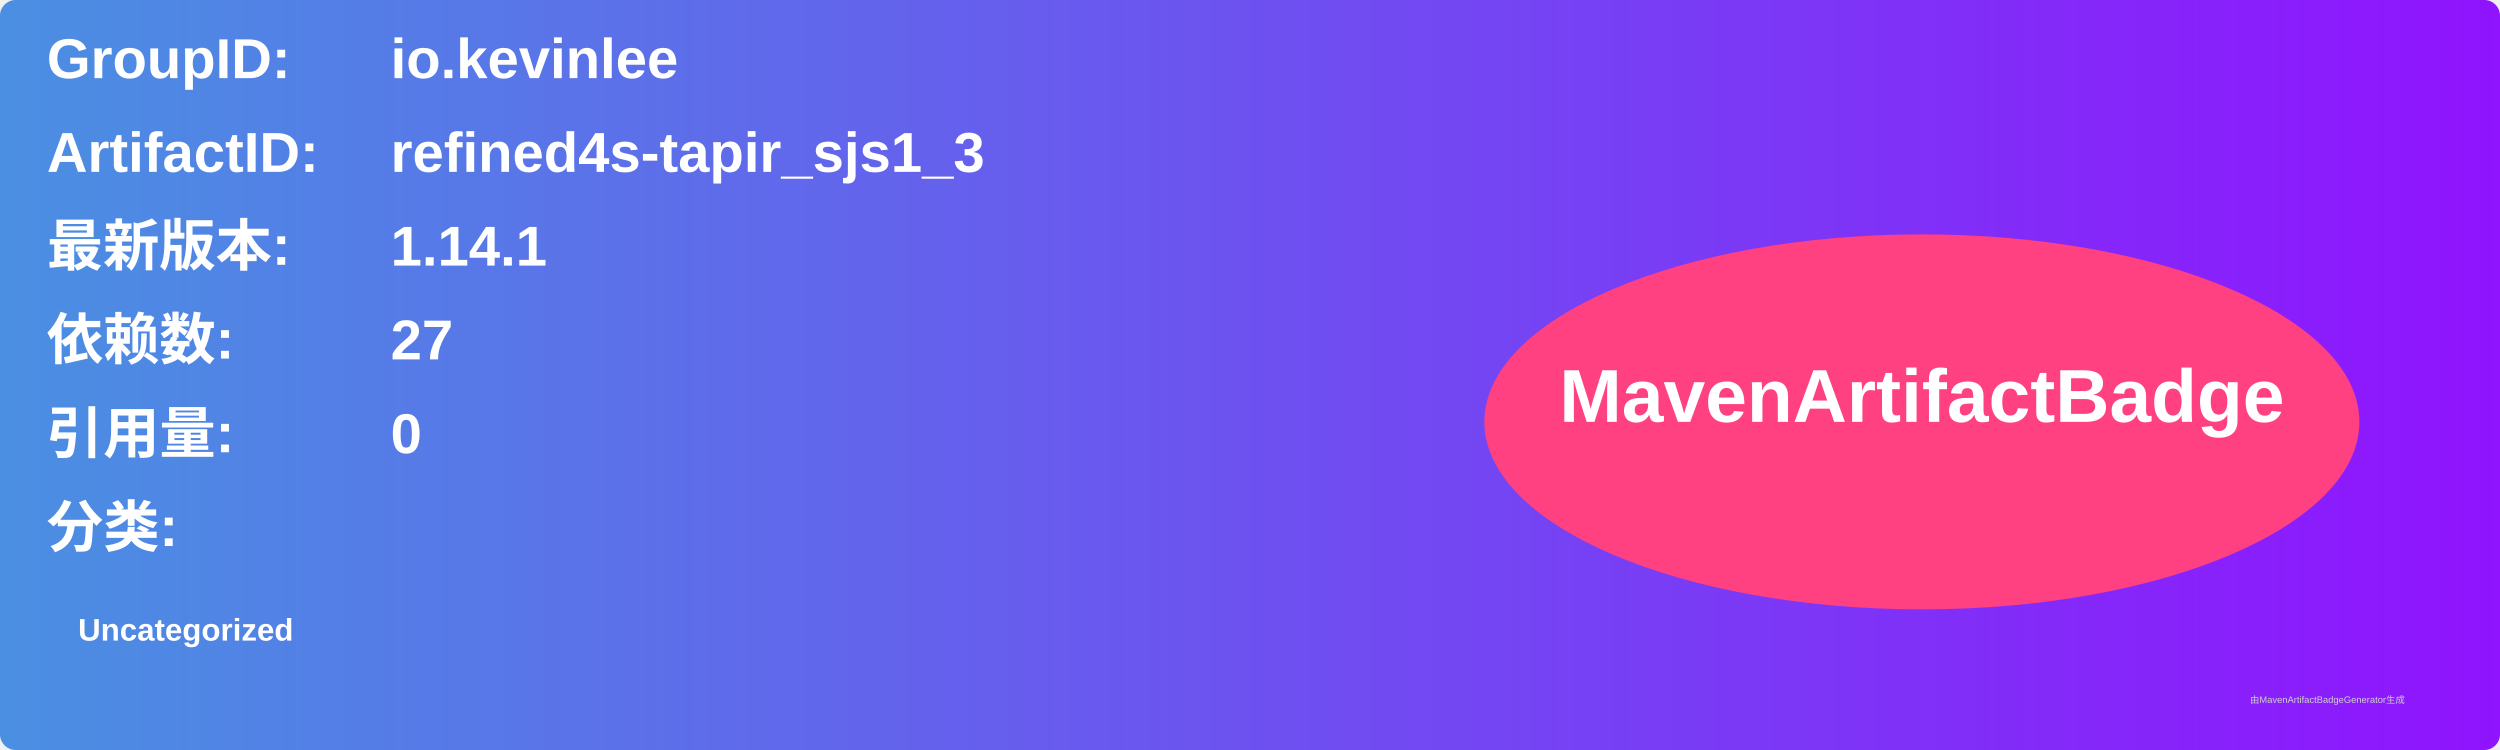
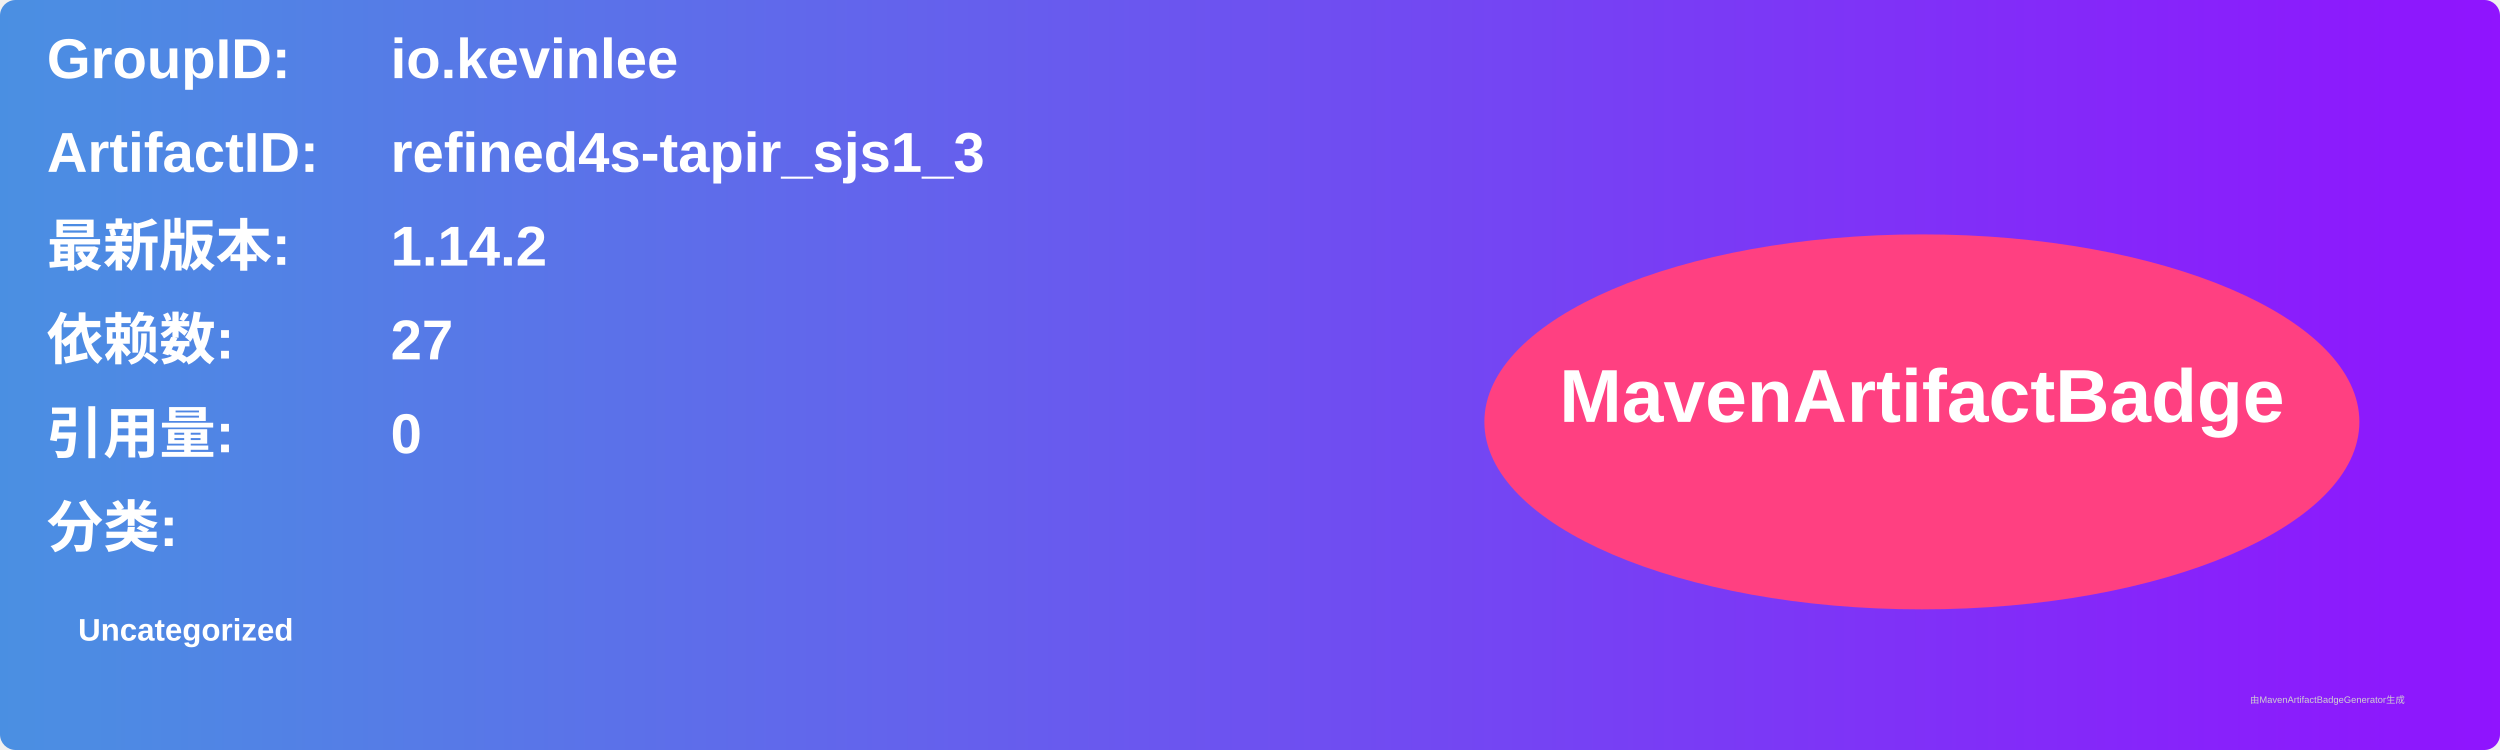
<svg xmlns="http://www.w3.org/2000/svg" width="800" height="240" viewBox="0 0 800 240">
  <linearGradient id="grad" x1="0%" y1="0%" x2="100%" y2="0%">
    <stop offset="0%" stop-color="#4a90e2" />
    <stop offset="100%" stop-color="#9013fe" />
  </linearGradient>
  <rect width="100%" height="100%" rx="5" ry="5" fill="url(#grad)" />
  <g transform="translate(15, 15)">
    <text x="0" y="10" font-family="Arial" font-size="18" fill="white" font-weight="bold" width="260">GroupID:</text>
    <text x="110" y="10" font-family="Arial" font-size="18" fill="white" font-weight="bold" width="460">io.kevinlee</text>
    <text x="0" y="40" font-family="Arial" font-size="18" fill="white" font-weight="bold" width="260">ArtifactID:</text>
    <text x="110" y="40" font-family="Arial" font-size="18" fill="white" font-weight="bold" width="460">refined4s-tapir_sjs1_3</text>
    <text x="0" y="70" font-family="Arial" font-size="18" fill="white" font-weight="bold">最新版本:</text>
    <text x="110" y="70" font-family="Arial" font-size="18" fill="white" font-weight="bold">
-       <tspan font-weight="bold">1.14.1</tspan>
+       <tspan font-weight="bold">1.14.2</tspan>
    </text>
    <text x="0" y="100" font-family="Arial" font-size="18" fill="white" font-weight="bold">依赖数: </text>
    <text x="110" y="100" font-family="Arial" font-size="18" fill="white">
      <tspan font-weight="bold">27</tspan>
    </text>
    <text x="0" y="130" font-family="Arial" font-size="18" fill="white" font-weight="bold">引用量: </text>
    <text x="110" y="130" font-family="Arial" font-size="18" fill="white">
      <tspan font-weight="bold">0</tspan>
    </text>
    <text x="0" y="160" font-family="Arial" font-size="18" fill="white" font-weight="bold">分类:</text>
    <text x="10" y="190" font-family="Arial" font-size="10" fill="white">
      <tspan font-weight="bold">Uncategorized</tspan>
    </text>
    <ellipse cx="600" cy="120" rx="140" ry="60" fill="#ff4081" />
    <text x="600" y="120" text-anchor="middle" font-family="Arial" font-size="24" fill="white" font-weight="bold">MavenArtifactBadge</text>
  </g>
  <text x="720" y="225" font-family="Arial" font-size="3" fill="#d0d0d0">由MavenArtifactBadgeGenerator生成</text>
</svg>
